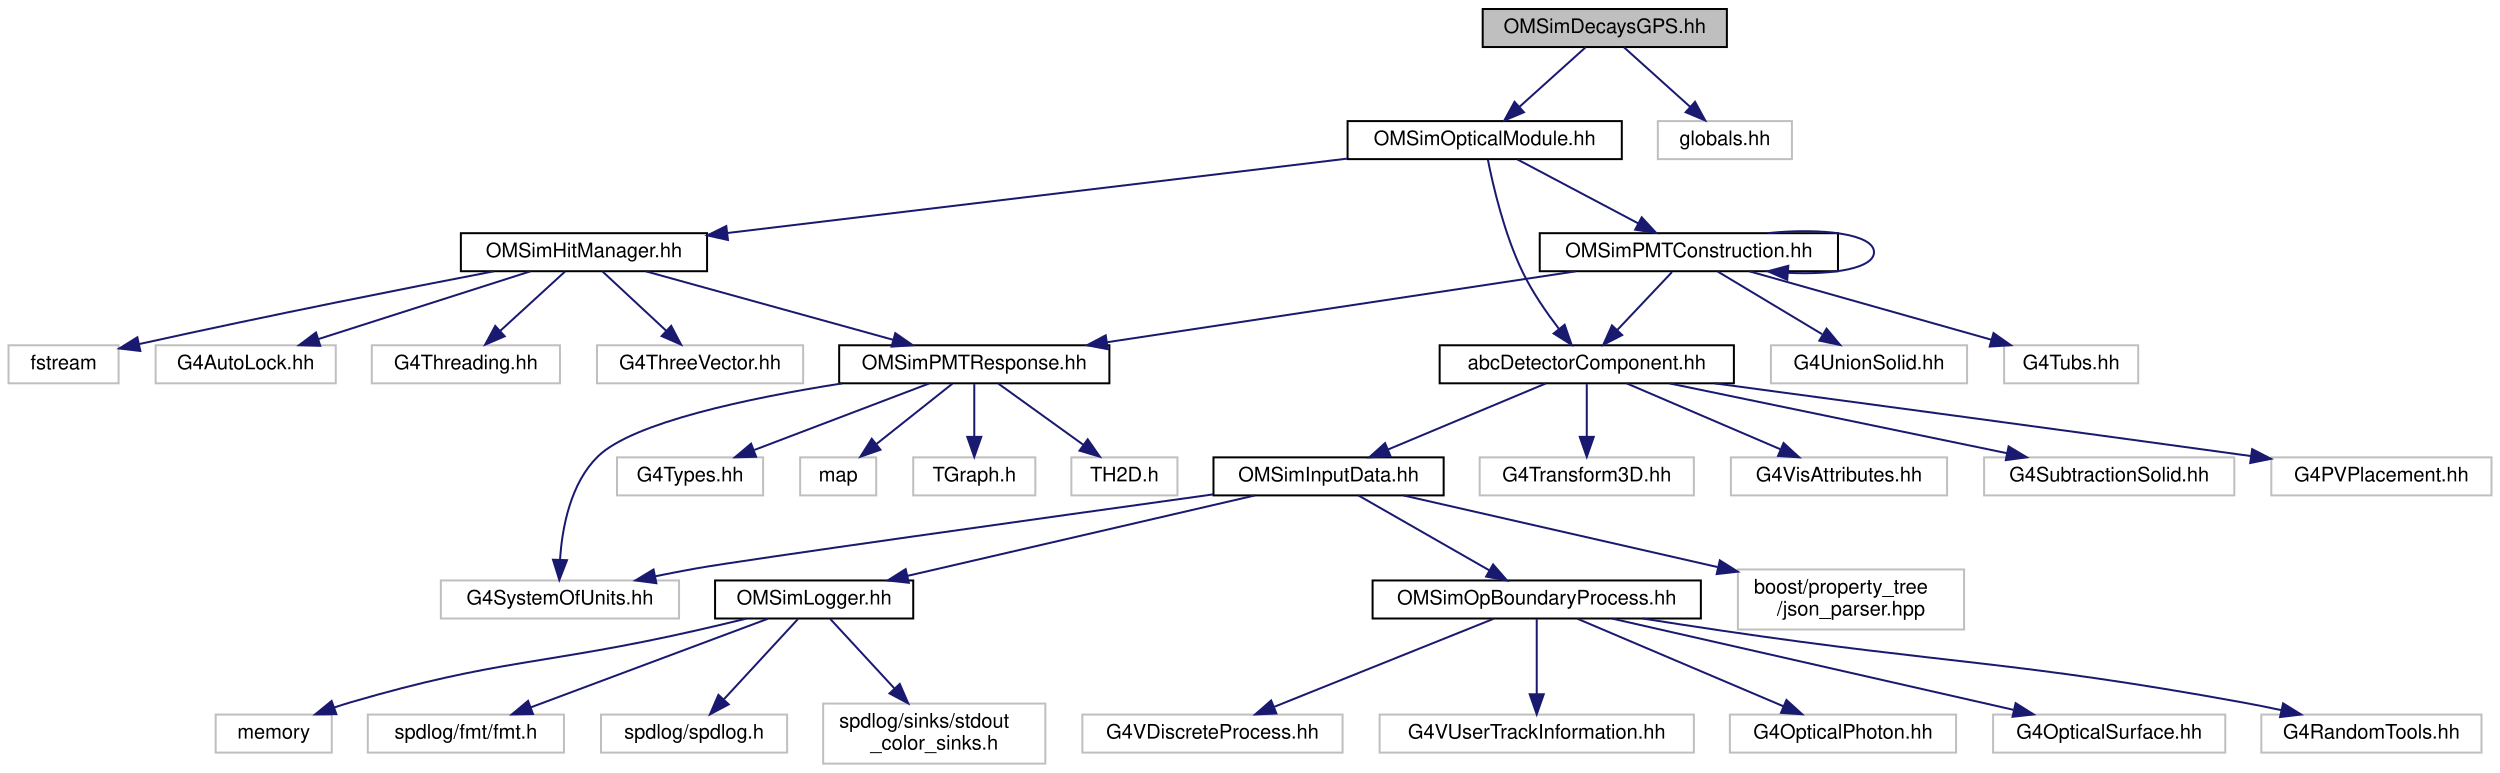
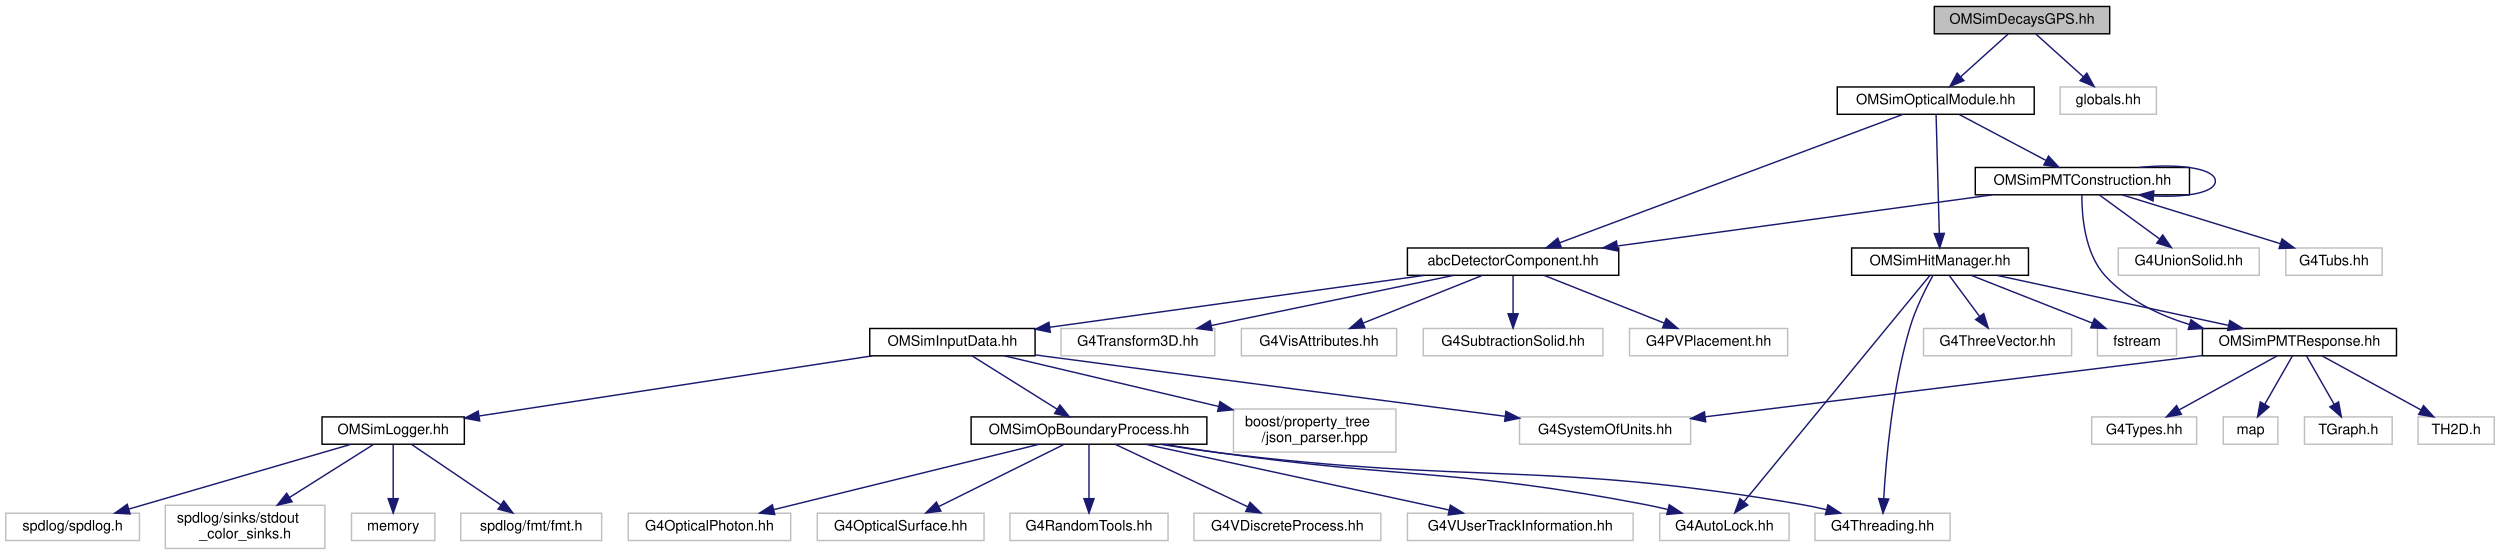
- <svg xmlns="http://www.w3.org/2000/svg" xmlns:xlink="http://www.w3.org/1999/xlink" width="1249pt" height="386pt" viewBox="0.00 0.00 1248.50 386.00">
+ <svg xmlns="http://www.w3.org/2000/svg" xmlns:xlink="http://www.w3.org/1999/xlink" width="1739pt" height="386pt" viewBox="0.00 0.00 1739.00 386.00">
  <g id="graph0" class="graph" transform="scale(1 1) rotate(0) translate(4 382)">
    <g id="node1" class="node">
      <g id="a_node1">
        <a xlink:title="Defines the OMSimDecaysGPS class for the radioactive decays simulation.">
-           <polygon fill="#bfbfbf" stroke="black" points="736.5,-358.5 736.5,-377.5 858.5,-377.5 858.5,-358.5 736.5,-358.5" />
-           <text text-anchor="middle" x="797.5" y="-365.5" font-family="Helvetica,sans-Serif" font-size="10.00">OMSimDecaysGPS.hh</text>
+           <polygon fill="#bfbfbf" stroke="black" points="1341.5,-358.5 1341.5,-377.5 1463.5,-377.5 1463.5,-358.5 1341.5,-358.5" />
+           <text text-anchor="middle" x="1402.5" y="-365.5" font-family="Helvetica,sans-Serif" font-size="10.00">OMSimDecaysGPS.hh</text>
        </a>
      </g>
    </g>
    <g id="node2" class="node">
      <g id="a_node2">
        <a xlink:href="_o_m_sim_optical_module_8hh_source.html" target="_top" xlink:title=" ">
-           <polygon fill="none" stroke="black" points="669,-302.5 669,-321.5 806,-321.5 806,-302.5 669,-302.5" />
-           <text text-anchor="middle" x="737.5" y="-309.5" font-family="Helvetica,sans-Serif" font-size="10.00">OMSimOpticalModule.hh</text>
+           <polygon fill="none" stroke="black" points="1274,-302.5 1274,-321.5 1411,-321.5 1411,-302.5 1274,-302.5" />
+           <text text-anchor="middle" x="1342.5" y="-309.5" font-family="Helvetica,sans-Serif" font-size="10.00">OMSimOpticalModule.hh</text>
        </a>
      </g>
    </g>
    <g id="edge1" class="edge">
-       <path fill="none" stroke="midnightblue" d="M787.86,-358.32C778.99,-350.34 765.63,-338.31 754.89,-328.65" />
-       <polygon fill="midnightblue" stroke="midnightblue" points="757.09,-325.92 747.32,-321.83 752.41,-331.13 757.09,-325.92" />
+       <path fill="none" stroke="midnightblue" d="M1392.86,-358.32C1383.99,-350.34 1370.63,-338.31 1359.89,-328.65" />
+       <polygon fill="midnightblue" stroke="midnightblue" points="1362.09,-325.92 1352.32,-321.83 1357.41,-331.13 1362.09,-325.92" />
    </g>
    <g id="node35" class="node">
      <g id="a_node35">
        <a xlink:title=" ">
-           <polygon fill="none" stroke="#bfbfbf" points="824,-302.5 824,-321.5 891,-321.5 891,-302.5 824,-302.5" />
-           <text text-anchor="middle" x="857.5" y="-309.5" font-family="Helvetica,sans-Serif" font-size="10.00">globals.hh</text>
-         </a>
-       </g>
-     </g>
-     <g id="edge38" class="edge">
-       <path fill="none" stroke="midnightblue" d="M807.14,-358.32C816.01,-350.34 829.37,-338.31 840.11,-328.65" />
-       <polygon fill="midnightblue" stroke="midnightblue" points="842.59,-331.13 847.68,-321.83 837.91,-325.92 842.59,-331.13" />
+           <polygon fill="none" stroke="#bfbfbf" points="1429,-302.5 1429,-321.5 1496,-321.5 1496,-302.5 1429,-302.5" />
+           <text text-anchor="middle" x="1462.5" y="-309.5" font-family="Helvetica,sans-Serif" font-size="10.00">globals.hh</text>
+         </a>
+       </g>
+     </g>
+     <g id="edge40" class="edge">
+       <path fill="none" stroke="midnightblue" d="M1412.14,-358.32C1421.01,-350.34 1434.37,-338.31 1445.11,-328.65" />
+       <polygon fill="midnightblue" stroke="midnightblue" points="1447.59,-331.13 1452.68,-321.83 1442.91,-325.92 1447.59,-331.13" />
    </g>
    <g id="node3" class="node">
      <g id="a_node3">
        <a xlink:href="abc_detector_component_8hh.html" target="_top" xlink:title="Provides helper base class abcDetectorComponent for constructing and managing detector components in ...">
-           <polygon fill="none" stroke="black" points="715,-190.5 715,-209.5 862,-209.5 862,-190.5 715,-190.5" />
-           <text text-anchor="middle" x="788.5" y="-197.5" font-family="Helvetica,sans-Serif" font-size="10.00">abcDetectorComponent.hh</text>
+           <polygon fill="none" stroke="black" points="975,-190.5 975,-209.5 1122,-209.5 1122,-190.5 975,-190.5" />
+           <text text-anchor="middle" x="1048.5" y="-197.5" font-family="Helvetica,sans-Serif" font-size="10.00">abcDetectorComponent.hh</text>
        </a>
      </g>
    </g>
    <g id="edge2" class="edge">
-       <path fill="none" stroke="midnightblue" d="M739.09,-302.25C741.63,-289.44 747.27,-265.04 756.5,-246 761.35,-235.99 768.38,-225.81 774.61,-217.67" />
-       <polygon fill="midnightblue" stroke="midnightblue" points="777.43,-219.75 780.93,-209.74 771.96,-215.38 777.43,-219.75" />
-     </g>
-     <g id="node22" class="node">
-       <g id="a_node22">
+       <path fill="none" stroke="midnightblue" d="M1319.43,-302.37C1267.48,-282.93 1141.18,-235.67 1081.18,-213.23" />
+       <polygon fill="midnightblue" stroke="midnightblue" points="1082.05,-209.82 1071.46,-209.59 1079.6,-216.37 1082.05,-209.82" />
+     </g>
+     <g id="node24" class="node">
+       <g id="a_node24">
        <a xlink:href="_o_m_sim_hit_manager_8hh.html" target="_top" xlink:title="Defines structures and classes related to optical module photon hit management.">
-           <polygon fill="none" stroke="black" points="226,-246.5 226,-265.5 349,-265.5 349,-246.5 226,-246.5" />
-           <text text-anchor="middle" x="287.5" y="-253.5" font-family="Helvetica,sans-Serif" font-size="10.00">OMSimHitManager.hh</text>
-         </a>
-       </g>
-     </g>
-     <g id="edge21" class="edge">
-       <path fill="none" stroke="midnightblue" d="M668.66,-302.74C584.91,-292.69 444.19,-275.8 359.18,-265.6" />
-       <polygon fill="midnightblue" stroke="midnightblue" points="359.44,-262.11 349.09,-264.39 358.6,-269.06 359.44,-262.11" />
+           <polygon fill="none" stroke="black" points="1284,-190.5 1284,-209.5 1407,-209.5 1407,-190.5 1284,-190.5" />
+           <text text-anchor="middle" x="1345.5" y="-197.5" font-family="Helvetica,sans-Serif" font-size="10.00">OMSimHitManager.hh</text>
+         </a>
+       </g>
+     </g>
+     <g id="edge23" class="edge">
+       <path fill="none" stroke="midnightblue" d="M1342.74,-302.37C1343.22,-284.62 1344.34,-243.67 1344.99,-219.6" />
+       <polygon fill="midnightblue" stroke="midnightblue" points="1348.49,-219.68 1345.27,-209.59 1341.49,-219.49 1348.49,-219.68" />
    </g>
    <g id="node32" class="node">
      <g id="a_node32">
        <a xlink:href="_o_m_sim_p_m_t_construction_8hh.html" target="_top" xlink:title="Construction of the PMTs.">
-           <polygon fill="none" stroke="black" points="765,-246.5 765,-265.5 914,-265.5 914,-246.5 765,-246.5" />
-           <text text-anchor="middle" x="839.5" y="-253.5" font-family="Helvetica,sans-Serif" font-size="10.00">OMSimPMTConstruction.hh</text>
-         </a>
-       </g>
-     </g>
-     <g id="edge32" class="edge">
-       <path fill="none" stroke="midnightblue" d="M753.89,-302.32C770.17,-293.7 795.37,-280.36 814.22,-270.39" />
-       <polygon fill="midnightblue" stroke="midnightblue" points="815.95,-273.43 823.15,-265.65 812.68,-267.24 815.95,-273.43" />
+           <polygon fill="none" stroke="black" points="1370,-246.5 1370,-265.5 1519,-265.5 1519,-246.5 1370,-246.5" />
+           <text text-anchor="middle" x="1444.5" y="-253.5" font-family="Helvetica,sans-Serif" font-size="10.00">OMSimPMTConstruction.hh</text>
+         </a>
+       </g>
+     </g>
+     <g id="edge34" class="edge">
+       <path fill="none" stroke="midnightblue" d="M1358.89,-302.32C1375.17,-293.7 1400.37,-280.36 1419.22,-270.39" />
+       <polygon fill="midnightblue" stroke="midnightblue" points="1420.95,-273.43 1428.15,-265.65 1417.68,-267.24 1420.95,-273.43" />
    </g>
    <g id="node4" class="node">
      <g id="a_node4">
        <a xlink:href="_o_m_sim_input_data_8hh.html" target="_top" xlink:title="Definition of ParameterTable and InputDataManager.">
-           <polygon fill="none" stroke="black" points="602,-134.5 602,-153.5 717,-153.5 717,-134.5 602,-134.5" />
-           <text text-anchor="middle" x="659.5" y="-141.5" font-family="Helvetica,sans-Serif" font-size="10.00">OMSimInputData.hh</text>
+           <polygon fill="none" stroke="black" points="601,-134.5 601,-153.5 716,-153.5 716,-134.5 601,-134.5" />
+           <text text-anchor="middle" x="658.5" y="-141.5" font-family="Helvetica,sans-Serif" font-size="10.00">OMSimInputData.hh</text>
        </a>
      </g>
    </g>
    <g id="edge3" class="edge">
-       <path fill="none" stroke="midnightblue" d="M768.06,-190.44C746.83,-181.56 713.4,-167.56 689.25,-157.45" />
-       <polygon fill="midnightblue" stroke="midnightblue" points="690.42,-154.15 679.84,-153.52 687.72,-160.61 690.42,-154.15" />
-     </g>
-     <g id="node18" class="node">
-       <g id="a_node18">
-         <a xlink:title=" ">
-           <polygon fill="none" stroke="#bfbfbf" points="735,-134.5 735,-153.5 842,-153.5 842,-134.5 735,-134.5" />
-           <text text-anchor="middle" x="788.5" y="-141.5" font-family="Helvetica,sans-Serif" font-size="10.00">G4Transform3D.hh</text>
-         </a>
-       </g>
-     </g>
-     <g id="edge17" class="edge">
-       <path fill="none" stroke="midnightblue" d="M788.5,-190.08C788.5,-183.01 788.5,-172.86 788.5,-163.99" />
-       <polygon fill="midnightblue" stroke="midnightblue" points="792,-163.75 788.5,-153.75 785,-163.75 792,-163.75" />
-     </g>
-     <g id="node19" class="node">
-       <g id="a_node19">
-         <a xlink:title=" ">
-           <polygon fill="none" stroke="#bfbfbf" points="860.5,-134.5 860.5,-153.5 968.5,-153.5 968.5,-134.5 860.5,-134.5" />
-           <text text-anchor="middle" x="914.5" y="-141.5" font-family="Helvetica,sans-Serif" font-size="10.00">G4VisAttributes.hh</text>
-         </a>
-       </g>
-     </g>
-     <g id="edge18" class="edge">
-       <path fill="none" stroke="midnightblue" d="M808.47,-190.44C829.11,-181.6 861.56,-167.69 885.13,-157.59" />
-       <polygon fill="midnightblue" stroke="midnightblue" points="886.82,-160.67 894.63,-153.52 884.06,-154.24 886.82,-160.67" />
+       <path fill="none" stroke="midnightblue" d="M986.7,-190.44C915.73,-180.62 799.65,-164.54 726.26,-154.38" />
+       <polygon fill="midnightblue" stroke="midnightblue" points="726.58,-150.89 716.19,-152.99 725.62,-157.83 726.58,-150.89" />
    </g>
    <g id="node20" class="node">
      <g id="a_node20">
        <a xlink:title=" ">
-           <polygon fill="none" stroke="#bfbfbf" points="987,-134.5 987,-153.5 1112,-153.5 1112,-134.5 987,-134.5" />
-           <text text-anchor="middle" x="1049.5" y="-141.5" font-family="Helvetica,sans-Serif" font-size="10.00">G4SubtractionSolid.hh</text>
+           <polygon fill="none" stroke="#bfbfbf" points="734,-134.5 734,-153.5 841,-153.5 841,-134.5 734,-134.5" />
+           <text text-anchor="middle" x="787.5" y="-141.5" font-family="Helvetica,sans-Serif" font-size="10.00">G4Transform3D.hh</text>
        </a>
      </g>
    </g>
    <g id="edge19" class="edge">
-       <path fill="none" stroke="midnightblue" d="M829.86,-190.44C875.58,-180.98 949.26,-165.74 998.52,-155.55" />
-       <polygon fill="midnightblue" stroke="midnightblue" points="999.25,-158.97 1008.34,-153.52 997.84,-152.12 999.25,-158.97" />
+       <path fill="none" stroke="midnightblue" d="M1007.14,-190.44C961.42,-180.98 887.74,-165.74 838.48,-155.55" />
+       <polygon fill="midnightblue" stroke="midnightblue" points="839.16,-152.12 828.66,-153.52 837.75,-158.97 839.16,-152.12" />
    </g>
    <g id="node21" class="node">
      <g id="a_node21">
        <a xlink:title=" ">
-           <polygon fill="none" stroke="#bfbfbf" points="1130.5,-134.5 1130.5,-153.5 1240.5,-153.5 1240.5,-134.5 1130.5,-134.5" />
-           <text text-anchor="middle" x="1185.5" y="-141.5" font-family="Helvetica,sans-Serif" font-size="10.00">G4PVPlacement.hh</text>
+           <polygon fill="none" stroke="#bfbfbf" points="859.5,-134.5 859.5,-153.5 967.5,-153.5 967.5,-134.5 859.5,-134.5" />
+           <text text-anchor="middle" x="913.5" y="-141.5" font-family="Helvetica,sans-Serif" font-size="10.00">G4VisAttributes.hh</text>
        </a>
      </g>
    </g>
    <g id="edge20" class="edge">
-       <path fill="none" stroke="midnightblue" d="M852.35,-190.48C917.24,-181.79 1020.93,-167.84 1120.42,-154.14" />
-       <polygon fill="midnightblue" stroke="midnightblue" points="1120.92,-157.61 1130.34,-152.78 1119.96,-150.67 1120.92,-157.61" />
+       <path fill="none" stroke="midnightblue" d="M1027.11,-190.44C1004.79,-181.52 969.6,-167.44 944.29,-157.32" />
+       <polygon fill="midnightblue" stroke="midnightblue" points="945.38,-153.98 934.79,-153.52 942.78,-160.48 945.38,-153.98" />
+     </g>
+     <g id="node22" class="node">
+       <g id="a_node22">
+         <a xlink:title=" ">
+           <polygon fill="none" stroke="#bfbfbf" points="986,-134.5 986,-153.5 1111,-153.5 1111,-134.5 986,-134.5" />
+           <text text-anchor="middle" x="1048.5" y="-141.5" font-family="Helvetica,sans-Serif" font-size="10.00">G4SubtractionSolid.hh</text>
+         </a>
+       </g>
+     </g>
+     <g id="edge21" class="edge">
+       <path fill="none" stroke="midnightblue" d="M1048.5,-190.08C1048.5,-183.01 1048.5,-172.86 1048.5,-163.99" />
+       <polygon fill="midnightblue" stroke="midnightblue" points="1052,-163.75 1048.5,-153.75 1045,-163.75 1052,-163.75" />
+     </g>
+     <g id="node23" class="node">
+       <g id="a_node23">
+         <a xlink:title=" ">
+           <polygon fill="none" stroke="#bfbfbf" points="1129.5,-134.5 1129.5,-153.5 1239.5,-153.5 1239.5,-134.5 1129.5,-134.5" />
+           <text text-anchor="middle" x="1184.5" y="-141.5" font-family="Helvetica,sans-Serif" font-size="10.00">G4PVPlacement.hh</text>
+         </a>
+       </g>
+     </g>
+     <g id="edge22" class="edge">
+       <path fill="none" stroke="midnightblue" d="M1070.05,-190.44C1092.53,-181.52 1127.99,-167.44 1153.48,-157.32" />
+       <polygon fill="midnightblue" stroke="midnightblue" points="1155.05,-160.46 1163.05,-153.52 1152.47,-153.95 1155.05,-160.46" />
    </g>
    <g id="node5" class="node">
      <g id="a_node5">
        <a xlink:href="_o_m_sim_logger_8hh_source.html" target="_top" xlink:title=" ">
-           <polygon fill="none" stroke="black" points="353,-73 353,-92 452,-92 452,-73 353,-73" />
-           <text text-anchor="middle" x="402.5" y="-80" font-family="Helvetica,sans-Serif" font-size="10.00">OMSimLogger.hh</text>
+           <polygon fill="none" stroke="black" points="220,-73 220,-92 319,-92 319,-73 220,-73" />
+           <text text-anchor="middle" x="269.5" y="-80" font-family="Helvetica,sans-Serif" font-size="10.00">OMSimLogger.hh</text>
        </a>
      </g>
    </g>
    <g id="edge4" class="edge">
-       <path fill="none" stroke="midnightblue" d="M622.68,-134.48C576.97,-123.89 498.97,-105.84 449.13,-94.3" />
-       <polygon fill="midnightblue" stroke="midnightblue" points="449.79,-90.85 439.25,-92.01 448.21,-97.67 449.79,-90.85" />
+       <path fill="none" stroke="midnightblue" d="M602.77,-134.48C530.23,-123.38 403.98,-104.07 329.44,-92.67" />
+       <polygon fill="midnightblue" stroke="midnightblue" points="329.69,-89.17 319.27,-91.11 328.63,-96.08 329.69,-89.17" />
    </g>
    <g id="node10" class="node">
      <g id="a_node10">
        <a xlink:href="_o_m_sim_op_boundary_process_8hh_source.html" target="_top" xlink:title=" ">
-           <polygon fill="none" stroke="black" points="681.5,-73 681.5,-92 845.5,-92 845.5,-73 681.5,-73" />
-           <text text-anchor="middle" x="763.5" y="-80" font-family="Helvetica,sans-Serif" font-size="10.00">OMSimOpBoundaryProcess.hh</text>
+           <polygon fill="none" stroke="black" points="671.5,-73 671.5,-92 835.5,-92 835.5,-73 671.5,-73" />
+           <text text-anchor="middle" x="753.5" y="-80" font-family="Helvetica,sans-Serif" font-size="10.00">OMSimOpBoundaryProcess.hh</text>
        </a>
      </g>
    </g>
    <g id="edge9" class="edge">
-       <path fill="none" stroke="midnightblue" d="M674.4,-134.48C691.47,-124.71 719.66,-108.58 739.76,-97.08" />
-       <polygon fill="midnightblue" stroke="midnightblue" points="741.69,-100.01 748.63,-92.01 738.21,-93.94 741.69,-100.01" />
+       <path fill="none" stroke="midnightblue" d="M672.11,-134.48C687.56,-124.8 712.99,-108.87 731.32,-97.39" />
+       <polygon fill="midnightblue" stroke="midnightblue" points="733.3,-100.28 739.91,-92.01 729.58,-94.35 733.3,-100.28" />
+     </g>
+     <g id="node18" class="node">
+       <g id="a_node18">
+         <a xlink:title=" ">
+           <polygon fill="none" stroke="#bfbfbf" points="1053,-73 1053,-92 1172,-92 1172,-73 1053,-73" />
+           <text text-anchor="middle" x="1112.5" y="-80" font-family="Helvetica,sans-Serif" font-size="10.00">G4SystemOfUnits.hh</text>
+         </a>
+       </g>
+     </g>
+     <g id="edge17" class="edge">
+       <path fill="none" stroke="midnightblue" d="M716.09,-135.13C718.93,-134.74 721.75,-134.37 724.5,-134 835.82,-119.17 965.18,-102.43 1042.85,-92.44" />
+       <polygon fill="midnightblue" stroke="midnightblue" points="1043.52,-95.88 1052.99,-91.13 1042.63,-88.93 1043.52,-95.88" />
+     </g>
+     <g id="node19" class="node">
+       <g id="a_node19">
+         <a xlink:title=" ">
+           <polygon fill="none" stroke="#bfbfbf" points="854,-67.5 854,-97.5 967,-97.5 967,-67.5 854,-67.5" />
+           <text text-anchor="start" x="862" y="-85.5" font-family="Helvetica,sans-Serif" font-size="10.00">boost/property_tree</text>
+           <text text-anchor="middle" x="910.5" y="-74.5" font-family="Helvetica,sans-Serif" font-size="10.00">/json_parser.hpp</text>
+         </a>
+       </g>
+     </g>
+     <g id="edge18" class="edge">
+       <path fill="none" stroke="midnightblue" d="M694.61,-134.48C733.36,-125.33 795.78,-110.59 843.56,-99.3" />
+       <polygon fill="midnightblue" stroke="midnightblue" points="844.59,-102.66 853.52,-96.95 842.98,-95.84 844.59,-102.66" />
+     </g>
+     <g id="node6" class="node">
+       <g id="a_node6">
+         <a xlink:title=" ">
+           <polygon fill="none" stroke="#bfbfbf" points="0,-6 0,-25 93,-25 93,-6 0,-6" />
+           <text text-anchor="middle" x="46.5" y="-13" font-family="Helvetica,sans-Serif" font-size="10.00">spdlog/spdlog.h</text>
+         </a>
+       </g>
+     </g>
+     <g id="edge5" class="edge">
+       <path fill="none" stroke="midnightblue" d="M239.89,-72.87C200.21,-61.3 129.69,-40.75 85.66,-27.91" />
+       <polygon fill="midnightblue" stroke="midnightblue" points="86.46,-24.5 75.88,-25.06 84.5,-31.22 86.46,-24.5" />
+     </g>
+     <g id="node7" class="node">
+       <g id="a_node7">
+         <a xlink:title=" ">
+           <polygon fill="none" stroke="#bfbfbf" points="111,-0.5 111,-30.5 222,-30.5 222,-0.5 111,-0.5" />
+           <text text-anchor="start" x="119" y="-18.5" font-family="Helvetica,sans-Serif" font-size="10.00">spdlog/sinks/stdout</text>
+           <text text-anchor="middle" x="166.5" y="-7.5" font-family="Helvetica,sans-Serif" font-size="10.00">_color_sinks.h</text>
+         </a>
+       </g>
+     </g>
+     <g id="edge6" class="edge">
+       <path fill="none" stroke="midnightblue" d="M255.61,-72.73C240.75,-63.36 216.71,-48.19 197.35,-35.97" />
+       <polygon fill="midnightblue" stroke="midnightblue" points="199.15,-32.97 188.83,-30.59 195.41,-38.89 199.15,-32.97" />
+     </g>
+     <g id="node8" class="node">
+       <g id="a_node8">
+         <a xlink:title=" ">
+           <polygon fill="none" stroke="#bfbfbf" points="240.5,-6 240.5,-25 298.5,-25 298.5,-6 240.5,-6" />
+           <text text-anchor="middle" x="269.5" y="-13" font-family="Helvetica,sans-Serif" font-size="10.00">memory</text>
+         </a>
+       </g>
+     </g>
+     <g id="edge7" class="edge">
+       <path fill="none" stroke="midnightblue" d="M269.5,-72.73C269.5,-63.18 269.5,-47.62 269.5,-35.28" />
+       <polygon fill="midnightblue" stroke="midnightblue" points="273,-35.13 269.5,-25.13 266,-35.13 273,-35.13" />
+     </g>
+     <g id="node9" class="node">
+       <g id="a_node9">
+         <a xlink:title=" ">
+           <polygon fill="none" stroke="#bfbfbf" points="316.5,-6 316.5,-25 414.5,-25 414.5,-6 316.5,-6" />
+           <text text-anchor="middle" x="365.5" y="-13" font-family="Helvetica,sans-Serif" font-size="10.00">spdlog/fmt/fmt.h</text>
+         </a>
+       </g>
+     </g>
+     <g id="edge8" class="edge">
+       <path fill="none" stroke="midnightblue" d="M282.45,-72.73C298.35,-61.96 325.55,-43.55 344.47,-30.74" />
+       <polygon fill="midnightblue" stroke="midnightblue" points="346.44,-33.63 352.76,-25.13 342.52,-27.84 346.44,-33.63" />
+     </g>
+     <g id="node11" class="node">
+       <g id="a_node11">
+         <a xlink:title=" ">
+           <polygon fill="none" stroke="#bfbfbf" points="433,-6 433,-25 546,-25 546,-6 433,-6" />
+           <text text-anchor="middle" x="489.5" y="-13" font-family="Helvetica,sans-Serif" font-size="10.00">G4OpticalPhoton.hh</text>
+         </a>
+       </g>
+     </g>
+     <g id="edge10" class="edge">
+       <path fill="none" stroke="midnightblue" d="M718.72,-72.94C671.33,-61.27 586.44,-40.37 534.33,-27.54" />
+       <polygon fill="midnightblue" stroke="midnightblue" points="534.91,-24.08 524.36,-25.08 533.24,-30.87 534.91,-24.08" />
+     </g>
+     <g id="node12" class="node">
+       <g id="a_node12">
+         <a xlink:title=" ">
+           <polygon fill="none" stroke="#bfbfbf" points="564.5,-6 564.5,-25 680.5,-25 680.5,-6 564.5,-6" />
+           <text text-anchor="middle" x="622.5" y="-13" font-family="Helvetica,sans-Serif" font-size="10.00">G4OpticalSurface.hh</text>
+         </a>
+       </g>
+     </g>
+     <g id="edge11" class="edge">
+       <path fill="none" stroke="midnightblue" d="M736.1,-72.87C713.89,-61.84 675.21,-42.66 649.24,-29.77" />
+       <polygon fill="midnightblue" stroke="midnightblue" points="650.48,-26.48 639.97,-25.17 647.37,-32.75 650.48,-26.48" />
+     </g>
+     <g id="node13" class="node">
+       <g id="a_node13">
+         <a xlink:title=" ">
+           <polygon fill="none" stroke="#bfbfbf" points="698.5,-6 698.5,-25 808.5,-25 808.5,-6 698.5,-6" />
+           <text text-anchor="middle" x="753.5" y="-13" font-family="Helvetica,sans-Serif" font-size="10.00">G4RandomTools.hh</text>
+         </a>
+       </g>
+     </g>
+     <g id="edge12" class="edge">
+       <path fill="none" stroke="midnightblue" d="M753.5,-72.73C753.5,-63.18 753.5,-47.62 753.5,-35.28" />
+       <polygon fill="midnightblue" stroke="midnightblue" points="757,-35.13 753.5,-25.13 750,-35.13 757,-35.13" />
+     </g>
+     <g id="node14" class="node">
+       <g id="a_node14">
+         <a xlink:title=" ">
+           <polygon fill="none" stroke="#bfbfbf" points="826.5,-6 826.5,-25 956.5,-25 956.5,-6 826.5,-6" />
+           <text text-anchor="middle" x="891.5" y="-13" font-family="Helvetica,sans-Serif" font-size="10.00">G4VDiscreteProcess.hh</text>
+         </a>
+       </g>
+     </g>
+     <g id="edge13" class="edge">
+       <path fill="none" stroke="midnightblue" d="M771.83,-72.87C795.44,-61.75 836.69,-42.32 864.05,-29.43" />
+       <polygon fill="midnightblue" stroke="midnightblue" points="865.54,-32.59 873.1,-25.17 862.56,-26.26 865.54,-32.59" />
+     </g>
+     <g id="node15" class="node">
+       <g id="a_node15">
+         <a xlink:title=" ">
+           <polygon fill="none" stroke="#bfbfbf" points="975,-6 975,-25 1132,-25 1132,-6 975,-6" />
+           <text text-anchor="middle" x="1053.5" y="-13" font-family="Helvetica,sans-Serif" font-size="10.00">G4VUserTrackInformation.hh</text>
+         </a>
+       </g>
+     </g>
+     <g id="edge14" class="edge">
+       <path fill="none" stroke="midnightblue" d="M793.03,-72.94C847.32,-61.17 944.96,-40.02 1004.03,-27.22" />
+       <polygon fill="midnightblue" stroke="midnightblue" points="1004.85,-30.62 1013.88,-25.08 1003.37,-23.78 1004.85,-30.62" />
    </g>
    <g id="node16" class="node">
      <g id="a_node16">
        <a xlink:title=" ">
-           <polygon fill="none" stroke="#bfbfbf" points="216,-73 216,-92 335,-92 335,-73 216,-73" />
-           <text text-anchor="middle" x="275.5" y="-80" font-family="Helvetica,sans-Serif" font-size="10.00">G4SystemOfUnits.hh</text>
+           <polygon fill="none" stroke="#bfbfbf" points="1150.5,-6 1150.5,-25 1240.5,-25 1240.5,-6 1150.5,-6" />
+           <text text-anchor="middle" x="1195.5" y="-13" font-family="Helvetica,sans-Serif" font-size="10.00">G4AutoLock.hh</text>
        </a>
      </g>
    </g>
    <g id="edge15" class="edge">
-       <path fill="none" stroke="midnightblue" d="M601.78,-135C517.57,-123.29 368.33,-102.41 343.5,-98 336.87,-96.82 329.91,-95.47 323.06,-94.08" />
-       <polygon fill="midnightblue" stroke="midnightblue" points="323.68,-90.63 313.18,-92.02 322.25,-97.48 323.68,-90.63" />
+       <path fill="none" stroke="midnightblue" d="M804.94,-72.96C817.85,-70.92 831.67,-68.8 844.5,-67 975.74,-48.57 1010.34,-55.95 1140.5,-31 1145.58,-30.03 1150.89,-28.84 1156.11,-27.58" />
+       <polygon fill="midnightblue" stroke="midnightblue" points="1157.15,-30.93 1165.98,-25.08 1155.43,-24.14 1157.15,-30.93" />
    </g>
    <g id="node17" class="node">
      <g id="a_node17">
        <a xlink:title=" ">
-           <polygon fill="none" stroke="#bfbfbf" points="864,-67.5 864,-97.5 977,-97.5 977,-67.5 864,-67.5" />
-           <text text-anchor="start" x="872" y="-85.5" font-family="Helvetica,sans-Serif" font-size="10.00">boost/property_tree</text>
-           <text text-anchor="middle" x="920.5" y="-74.5" font-family="Helvetica,sans-Serif" font-size="10.00">/json_parser.hpp</text>
+           <polygon fill="none" stroke="#bfbfbf" points="1258.5,-6 1258.5,-25 1352.5,-25 1352.5,-6 1258.5,-6" />
+           <text text-anchor="middle" x="1305.5" y="-13" font-family="Helvetica,sans-Serif" font-size="10.00">G4Threading.hh</text>
        </a>
      </g>
    </g>
    <g id="edge16" class="edge">
-       <path fill="none" stroke="midnightblue" d="M696.89,-134.48C737.77,-125.16 804.09,-110.04 853.9,-98.68" />
-       <polygon fill="midnightblue" stroke="midnightblue" points="854.98,-102.03 863.95,-96.39 853.42,-95.2 854.98,-102.03" />
-     </g>
-     <g id="node6" class="node">
-       <g id="a_node6">
-         <a xlink:title=" ">
-           <polygon fill="none" stroke="#bfbfbf" points="296,-6 296,-25 389,-25 389,-6 296,-6" />
-           <text text-anchor="middle" x="342.5" y="-13" font-family="Helvetica,sans-Serif" font-size="10.00">spdlog/spdlog.h</text>
-         </a>
-       </g>
-     </g>
-     <g id="edge5" class="edge">
-       <path fill="none" stroke="midnightblue" d="M394.41,-72.73C384.96,-62.5 369.14,-45.36 357.45,-32.69" />
-       <polygon fill="midnightblue" stroke="midnightblue" points="359.82,-30.1 350.46,-25.13 354.67,-34.85 359.82,-30.1" />
-     </g>
-     <g id="node7" class="node">
-       <g id="a_node7">
-         <a xlink:title=" ">
-           <polygon fill="none" stroke="#bfbfbf" points="407,-0.5 407,-30.5 518,-30.5 518,-0.5 407,-0.5" />
-           <text text-anchor="start" x="415" y="-18.5" font-family="Helvetica,sans-Serif" font-size="10.00">spdlog/sinks/stdout</text>
-           <text text-anchor="middle" x="462.5" y="-7.5" font-family="Helvetica,sans-Serif" font-size="10.00">_color_sinks.h</text>
-         </a>
-       </g>
-     </g>
-     <g id="edge6" class="edge">
-       <path fill="none" stroke="midnightblue" d="M410.59,-72.73C418.78,-63.86 431.75,-49.81 442.68,-37.97" />
-       <polygon fill="midnightblue" stroke="midnightblue" points="445.28,-40.31 449.49,-30.59 440.14,-35.56 445.28,-40.31" />
-     </g>
-     <g id="node8" class="node">
-       <g id="a_node8">
-         <a xlink:title=" ">
-           <polygon fill="none" stroke="#bfbfbf" points="103.5,-6 103.5,-25 161.5,-25 161.5,-6 103.5,-6" />
-           <text text-anchor="middle" x="132.5" y="-13" font-family="Helvetica,sans-Serif" font-size="10.00">memory</text>
-         </a>
-       </g>
-     </g>
-     <g id="edge7" class="edge">
-       <path fill="none" stroke="midnightblue" d="M368.54,-72.93C360.36,-70.93 351.63,-68.84 343.5,-67 266.91,-49.63 245.87,-53.07 170.5,-31 167.92,-30.24 165.27,-29.39 162.62,-28.49" />
-       <polygon fill="midnightblue" stroke="midnightblue" points="163.8,-25.19 153.2,-25.08 161.41,-31.78 163.8,-25.19" />
-     </g>
-     <g id="node9" class="node">
-       <g id="a_node9">
-         <a xlink:title=" ">
-           <polygon fill="none" stroke="#bfbfbf" points="179.5,-6 179.5,-25 277.5,-25 277.5,-6 179.5,-6" />
-           <text text-anchor="middle" x="228.5" y="-13" font-family="Helvetica,sans-Serif" font-size="10.00">spdlog/fmt/fmt.h</text>
-         </a>
-       </g>
-     </g>
-     <g id="edge8" class="edge">
-       <path fill="none" stroke="midnightblue" d="M379.39,-72.87C349.02,-61.52 295.49,-41.52 261.03,-28.65" />
-       <polygon fill="midnightblue" stroke="midnightblue" points="262.02,-25.28 251.42,-25.06 259.57,-31.84 262.02,-25.28" />
-     </g>
-     <g id="node11" class="node">
-       <g id="a_node11">
-         <a xlink:title=" ">
-           <polygon fill="none" stroke="#bfbfbf" points="860,-6 860,-25 973,-25 973,-6 860,-6" />
-           <text text-anchor="middle" x="916.5" y="-13" font-family="Helvetica,sans-Serif" font-size="10.00">G4OpticalPhoton.hh</text>
-         </a>
-       </g>
-     </g>
-     <g id="edge10" class="edge">
-       <path fill="none" stroke="midnightblue" d="M783.82,-72.87C810.22,-61.65 856.53,-41.98 886.86,-29.09" />
-       <polygon fill="midnightblue" stroke="midnightblue" points="888.26,-32.3 896.1,-25.17 885.53,-25.86 888.26,-32.3" />
-     </g>
-     <g id="node12" class="node">
-       <g id="a_node12">
-         <a xlink:title=" ">
-           <polygon fill="none" stroke="#bfbfbf" points="991.5,-6 991.5,-25 1107.5,-25 1107.5,-6 991.5,-6" />
-           <text text-anchor="middle" x="1049.5" y="-13" font-family="Helvetica,sans-Serif" font-size="10.00">G4OpticalSurface.hh</text>
-         </a>
-       </g>
-     </g>
-     <g id="edge11" class="edge">
-       <path fill="none" stroke="midnightblue" d="M801.18,-72.94C852.73,-61.22 945.25,-40.19 1001.64,-27.38" />
-       <polygon fill="midnightblue" stroke="midnightblue" points="1002.76,-30.71 1011.73,-25.08 1001.21,-23.89 1002.76,-30.71" />
-     </g>
-     <g id="node13" class="node">
-       <g id="a_node13">
-         <a xlink:title=" ">
-           <polygon fill="none" stroke="#bfbfbf" points="1125.5,-6 1125.5,-25 1235.5,-25 1235.5,-6 1125.5,-6" />
-           <text text-anchor="middle" x="1180.5" y="-13" font-family="Helvetica,sans-Serif" font-size="10.00">G4RandomTools.hh</text>
-         </a>
-       </g>
-     </g>
-     <g id="edge12" class="edge">
-       <path fill="none" stroke="midnightblue" d="M816.5,-72.97C829.26,-70.96 842.86,-68.87 855.5,-67 971.34,-49.88 1001.29,-51.96 1116.5,-31 1122.68,-29.88 1129.16,-28.56 1135.54,-27.2" />
-       <polygon fill="midnightblue" stroke="midnightblue" points="1136.39,-30.59 1145.4,-25.02 1134.88,-23.76 1136.39,-30.59" />
-     </g>
-     <g id="node14" class="node">
-       <g id="a_node14">
-         <a xlink:title=" ">
-           <polygon fill="none" stroke="#bfbfbf" points="536.5,-6 536.5,-25 666.5,-25 666.5,-6 536.5,-6" />
-           <text text-anchor="middle" x="601.5" y="-13" font-family="Helvetica,sans-Serif" font-size="10.00">G4VDiscreteProcess.hh</text>
-         </a>
-       </g>
-     </g>
-     <g id="edge13" class="edge">
-       <path fill="none" stroke="midnightblue" d="M741.99,-72.87C713.83,-61.57 664.3,-41.7 632.2,-28.82" />
-       <polygon fill="midnightblue" stroke="midnightblue" points="633.43,-25.54 622.84,-25.06 630.82,-32.04 633.43,-25.54" />
-     </g>
-     <g id="node15" class="node">
-       <g id="a_node15">
-         <a xlink:title=" ">
-           <polygon fill="none" stroke="#bfbfbf" points="685,-6 685,-25 842,-25 842,-6 685,-6" />
-           <text text-anchor="middle" x="763.5" y="-13" font-family="Helvetica,sans-Serif" font-size="10.00">G4VUserTrackInformation.hh</text>
-         </a>
-       </g>
-     </g>
-     <g id="edge14" class="edge">
-       <path fill="none" stroke="midnightblue" d="M763.5,-72.73C763.5,-63.18 763.5,-47.62 763.5,-35.28" />
-       <polygon fill="midnightblue" stroke="midnightblue" points="767,-35.13 763.5,-25.13 760,-35.13 767,-35.13" />
-     </g>
-     <g id="node23" class="node">
-       <g id="a_node23">
+       <path fill="none" stroke="midnightblue" d="M803,-72.97C816.44,-70.83 831.01,-68.67 844.5,-67 1023.84,-44.77 1071.43,-61.75 1249.5,-31 1255,-30.05 1260.76,-28.83 1266.4,-27.5" />
+       <polygon fill="midnightblue" stroke="midnightblue" points="1267.49,-30.83 1276.34,-25.02 1265.79,-24.04 1267.49,-30.83" />
+     </g>
+     <g id="edge32" class="edge">
+       <path fill="none" stroke="midnightblue" d="M1338.27,-190.2C1314.75,-161.59 1240.22,-70.91 1209.23,-33.2" />
+       <polygon fill="midnightblue" stroke="midnightblue" points="1211.72,-30.72 1202.66,-25.21 1206.31,-35.16 1211.72,-30.72" />
+     </g>
+     <g id="edge33" class="edge">
+       <path fill="none" stroke="midnightblue" d="M1340.5,-190.34C1335.63,-181.5 1328.4,-167.23 1324.5,-154 1312.32,-112.73 1307.89,-62.13 1306.32,-35.3" />
+       <polygon fill="midnightblue" stroke="midnightblue" points="1309.8,-34.86 1305.8,-25.06 1302.81,-35.22 1309.8,-34.86" />
+     </g>
+     <g id="node25" class="node">
+       <g id="a_node25">
        <a xlink:href="_o_m_sim_p_m_t_response_8hh.html" target="_top" xlink:title="Simulation of PMT response.">
-           <polygon fill="none" stroke="black" points="415,-190.5 415,-209.5 550,-209.5 550,-190.5 415,-190.5" />
-           <text text-anchor="middle" x="482.5" y="-197.5" font-family="Helvetica,sans-Serif" font-size="10.00">OMSimPMTResponse.hh</text>
-         </a>
-       </g>
-     </g>
-     <g id="edge22" class="edge">
-       <path fill="none" stroke="midnightblue" d="M318.4,-246.44C351.77,-237.2 405.09,-222.44 441.85,-212.26" />
-       <polygon fill="midnightblue" stroke="midnightblue" points="443.04,-215.56 451.75,-209.52 441.17,-208.81 443.04,-215.56" />
+           <polygon fill="none" stroke="black" points="1528,-134.5 1528,-153.5 1663,-153.5 1663,-134.5 1528,-134.5" />
+           <text text-anchor="middle" x="1595.5" y="-141.5" font-family="Helvetica,sans-Serif" font-size="10.00">OMSimPMTResponse.hh</text>
+         </a>
+       </g>
+     </g>
+     <g id="edge24" class="edge">
+       <path fill="none" stroke="midnightblue" d="M1385.11,-190.44C1428.73,-181.02 1498.9,-165.87 1546.08,-155.68" />
+       <polygon fill="midnightblue" stroke="midnightblue" points="1547.04,-159.05 1556.07,-153.52 1545.56,-152.21 1547.04,-159.05" />
+     </g>
+     <g id="node30" class="node">
+       <g id="a_node30">
+         <a xlink:title=" ">
+           <polygon fill="none" stroke="#bfbfbf" points="1334,-134.5 1334,-153.5 1437,-153.5 1437,-134.5 1334,-134.5" />
+           <text text-anchor="middle" x="1385.5" y="-141.5" font-family="Helvetica,sans-Serif" font-size="10.00">G4ThreeVector.hh</text>
+         </a>
+       </g>
+     </g>
+     <g id="edge30" class="edge">
+       <path fill="none" stroke="midnightblue" d="M1352.11,-190.08C1357.76,-182.46 1366.04,-171.26 1372.95,-161.94" />
+       <polygon fill="midnightblue" stroke="midnightblue" points="1375.88,-163.87 1379.02,-153.75 1370.25,-159.7 1375.88,-163.87" />
+     </g>
+     <g id="node31" class="node">
+       <g id="a_node31">
+         <a xlink:title=" ">
+           <polygon fill="none" stroke="#bfbfbf" points="1455,-134.5 1455,-153.5 1510,-153.5 1510,-134.5 1455,-134.5" />
+           <text text-anchor="middle" x="1482.5" y="-141.5" font-family="Helvetica,sans-Serif" font-size="10.00">fstream</text>
+         </a>
+       </g>
+     </g>
+     <g id="edge31" class="edge">
+       <path fill="none" stroke="midnightblue" d="M1367.21,-190.44C1389.85,-181.52 1425.57,-167.44 1451.25,-157.32" />
+       <polygon fill="midnightblue" stroke="midnightblue" points="1452.87,-160.44 1460.89,-153.52 1450.31,-153.93 1452.87,-160.44" />
+     </g>
+     <g id="edge25" class="edge">
+       <path fill="none" stroke="midnightblue" d="M1527.83,-134.66C1436.49,-123.41 1274.58,-103.47 1182.2,-92.09" />
+       <polygon fill="midnightblue" stroke="midnightblue" points="1182.47,-88.59 1172.12,-90.84 1181.61,-95.54 1182.47,-88.59" />
+     </g>
+     <g id="node26" class="node">
+       <g id="a_node26">
+         <a xlink:title=" ">
+           <polygon fill="none" stroke="#bfbfbf" points="1451,-73 1451,-92 1524,-92 1524,-73 1451,-73" />
+           <text text-anchor="middle" x="1487.5" y="-80" font-family="Helvetica,sans-Serif" font-size="10.00">G4Types.hh</text>
+         </a>
+       </g>
+     </g>
+     <g id="edge26" class="edge">
+       <path fill="none" stroke="midnightblue" d="M1580.03,-134.48C1562.22,-124.67 1532.76,-108.43 1511.87,-96.92" />
+       <polygon fill="midnightblue" stroke="midnightblue" points="1513.39,-93.77 1502.95,-92.01 1510.01,-99.9 1513.39,-93.77" />
+     </g>
+     <g id="node27" class="node">
+       <g id="a_node27">
+         <a xlink:title=" ">
+           <polygon fill="none" stroke="#bfbfbf" points="1542.5,-73 1542.5,-92 1580.5,-92 1580.5,-73 1542.5,-73" />
+           <text text-anchor="middle" x="1561.5" y="-80" font-family="Helvetica,sans-Serif" font-size="10.00">map</text>
+         </a>
+       </g>
+     </g>
+     <g id="edge27" class="edge">
+       <path fill="none" stroke="midnightblue" d="M1590.63,-134.48C1585.63,-125.73 1577.71,-111.87 1571.39,-100.81" />
+       <polygon fill="midnightblue" stroke="midnightblue" points="1574.36,-98.96 1566.36,-92.01 1568.28,-102.43 1574.36,-98.96" />
    </g>
    <g id="node28" class="node">
      <g id="a_node28">
        <a xlink:title=" ">
-           <polygon fill="none" stroke="#bfbfbf" points="294,-190.5 294,-209.5 397,-209.5 397,-190.5 294,-190.5" />
-           <text text-anchor="middle" x="345.5" y="-197.5" font-family="Helvetica,sans-Serif" font-size="10.00">G4ThreeVector.hh</text>
+           <polygon fill="none" stroke="#bfbfbf" points="1599,-73 1599,-92 1660,-92 1660,-73 1599,-73" />
+           <text text-anchor="middle" x="1629.5" y="-80" font-family="Helvetica,sans-Serif" font-size="10.00">TGraph.h</text>
        </a>
      </g>
    </g>
    <g id="edge28" class="edge">
-       <path fill="none" stroke="midnightblue" d="M296.82,-246.32C305.39,-238.34 318.31,-226.31 328.69,-216.65" />
-       <polygon fill="midnightblue" stroke="midnightblue" points="331.08,-219.21 336.01,-209.83 326.31,-214.09 331.08,-219.21" />
+       <path fill="none" stroke="midnightblue" d="M1600.37,-134.48C1605.37,-125.73 1613.29,-111.87 1619.61,-100.81" />
+       <polygon fill="midnightblue" stroke="midnightblue" points="1622.72,-102.43 1624.64,-92.01 1616.64,-98.96 1622.72,-102.43" />
    </g>
    <g id="node29" class="node">
      <g id="a_node29">
        <a xlink:title=" ">
-           <polygon fill="none" stroke="#bfbfbf" points="0,-190.5 0,-209.5 55,-209.5 55,-190.5 0,-190.5" />
-           <text text-anchor="middle" x="27.5" y="-197.5" font-family="Helvetica,sans-Serif" font-size="10.00">fstream</text>
+           <polygon fill="none" stroke="#bfbfbf" points="1678,-73 1678,-92 1731,-92 1731,-73 1678,-73" />
+           <text text-anchor="middle" x="1704.5" y="-80" font-family="Helvetica,sans-Serif" font-size="10.00">TH2D.h</text>
        </a>
      </g>
    </g>
    <g id="edge29" class="edge">
-       <path fill="none" stroke="midnightblue" d="M242.54,-246.47C199.54,-238.19 132.63,-224.99 65.29,-210.11" />
-       <polygon fill="midnightblue" stroke="midnightblue" points="65.87,-206.65 55.35,-207.9 64.36,-213.49 65.87,-206.65" />
-     </g>
-     <g id="node30" class="node">
-       <g id="a_node30">
-         <a xlink:title=" ">
-           <polygon fill="none" stroke="#bfbfbf" points="73.5,-190.5 73.5,-209.5 163.5,-209.5 163.5,-190.5 73.5,-190.5" />
-           <text text-anchor="middle" x="118.5" y="-197.5" font-family="Helvetica,sans-Serif" font-size="10.00">G4AutoLock.hh</text>
-         </a>
-       </g>
-     </g>
-     <g id="edge30" class="edge">
-       <path fill="none" stroke="midnightblue" d="M260.72,-246.44C232.17,-237.32 186.77,-222.81 154.96,-212.65" />
-       <polygon fill="midnightblue" stroke="midnightblue" points="155.74,-209.23 145.15,-209.52 153.61,-215.89 155.74,-209.23" />
-     </g>
-     <g id="node31" class="node">
-       <g id="a_node31">
-         <a xlink:title=" ">
-           <polygon fill="none" stroke="#bfbfbf" points="181.5,-190.5 181.5,-209.5 275.5,-209.5 275.5,-190.5 181.5,-190.5" />
-           <text text-anchor="middle" x="228.5" y="-197.5" font-family="Helvetica,sans-Serif" font-size="10.00">G4Threading.hh</text>
-         </a>
-       </g>
-     </g>
-     <g id="edge31" class="edge">
-       <path fill="none" stroke="midnightblue" d="M278.02,-246.32C269.3,-238.34 256.16,-226.31 245.6,-216.65" />
-       <polygon fill="midnightblue" stroke="midnightblue" points="247.89,-214 238.15,-209.83 243.17,-219.17 247.89,-214" />
-     </g>
-     <g id="edge23" class="edge">
-       <path fill="none" stroke="midnightblue" d="M416.47,-190.45C369.54,-183.06 311.89,-170.9 294.5,-154 280.75,-140.63 276.62,-118.44 275.53,-102.53" />
-       <polygon fill="midnightblue" stroke="midnightblue" points="279.02,-102.14 275.19,-92.26 272.03,-102.37 279.02,-102.14" />
-     </g>
-     <g id="node24" class="node">
-       <g id="a_node24">
-         <a xlink:title=" ">
-           <polygon fill="none" stroke="#bfbfbf" points="304,-134.5 304,-153.5 377,-153.5 377,-134.5 304,-134.5" />
-           <text text-anchor="middle" x="340.5" y="-141.5" font-family="Helvetica,sans-Serif" font-size="10.00">G4Types.hh</text>
-         </a>
-       </g>
-     </g>
-     <g id="edge24" class="edge">
-       <path fill="none" stroke="midnightblue" d="M460,-190.44C436.42,-181.48 399.18,-167.31 372.54,-157.18" />
-       <polygon fill="midnightblue" stroke="midnightblue" points="373.49,-153.8 362.9,-153.52 371,-160.34 373.49,-153.8" />
-     </g>
-     <g id="node25" class="node">
-       <g id="a_node25">
-         <a xlink:title=" ">
-           <polygon fill="none" stroke="#bfbfbf" points="395.5,-134.5 395.5,-153.5 433.5,-153.5 433.5,-134.5 395.5,-134.5" />
-           <text text-anchor="middle" x="414.5" y="-141.5" font-family="Helvetica,sans-Serif" font-size="10.00">map</text>
-         </a>
-       </g>
-     </g>
-     <g id="edge25" class="edge">
-       <path fill="none" stroke="midnightblue" d="M471.57,-190.32C461.33,-182.18 445.78,-169.84 433.5,-160.09" />
-       <polygon fill="midnightblue" stroke="midnightblue" points="435.63,-157.31 425.62,-153.83 431.28,-162.79 435.63,-157.31" />
-     </g>
-     <g id="node26" class="node">
-       <g id="a_node26">
-         <a xlink:title=" ">
-           <polygon fill="none" stroke="#bfbfbf" points="452,-134.5 452,-153.5 513,-153.5 513,-134.5 452,-134.5" />
-           <text text-anchor="middle" x="482.5" y="-141.5" font-family="Helvetica,sans-Serif" font-size="10.00">TGraph.h</text>
-         </a>
-       </g>
-     </g>
-     <g id="edge26" class="edge">
-       <path fill="none" stroke="midnightblue" d="M482.5,-190.08C482.5,-183.01 482.5,-172.86 482.5,-163.99" />
-       <polygon fill="midnightblue" stroke="midnightblue" points="486,-163.75 482.5,-153.75 479,-163.75 486,-163.75" />
-     </g>
-     <g id="node27" class="node">
-       <g id="a_node27">
-         <a xlink:title=" ">
-           <polygon fill="none" stroke="#bfbfbf" points="531,-134.5 531,-153.5 584,-153.5 584,-134.5 531,-134.5" />
-           <text text-anchor="middle" x="557.5" y="-141.5" font-family="Helvetica,sans-Serif" font-size="10.00">TH2D.h</text>
-         </a>
-       </g>
-     </g>
-     <g id="edge27" class="edge">
-       <path fill="none" stroke="midnightblue" d="M494.55,-190.32C505.96,-182.11 523.33,-169.6 536.93,-159.81" />
-       <polygon fill="midnightblue" stroke="midnightblue" points="539.16,-162.52 545.23,-153.83 535.07,-156.84 539.16,-162.52" />
-     </g>
-     <g id="edge33" class="edge">
-       <path fill="none" stroke="midnightblue" d="M831.08,-246.08C823.65,-238.22 812.65,-226.57 803.69,-217.08" />
-       <polygon fill="midnightblue" stroke="midnightblue" points="806.18,-214.62 796.76,-209.75 801.09,-219.42 806.18,-214.62" />
+       <path fill="none" stroke="midnightblue" d="M1611.12,-134.48C1629.09,-124.67 1658.82,-108.43 1679.91,-96.92" />
+       <polygon fill="midnightblue" stroke="midnightblue" points="1681.81,-99.87 1688.91,-92.01 1678.46,-93.73 1681.81,-99.87" />
    </g>
    <g id="edge35" class="edge">
-       <path fill="none" stroke="midnightblue" d="M782.93,-246.44C719.35,-236.83 616.23,-221.23 548.88,-211.04" />
-       <polygon fill="midnightblue" stroke="midnightblue" points="549.21,-207.55 538.8,-209.52 548.17,-214.47 549.21,-207.55" />
-     </g>
-     <g id="edge34" class="edge">
-       <path fill="none" stroke="midnightblue" d="M878.95,-265.53C905.76,-268.31 932,-265.13 932,-256 932,-248.01 911.91,-244.58 888.93,-245.71" />
-       <polygon fill="midnightblue" stroke="midnightblue" points="888.65,-242.22 878.95,-246.47 889.19,-249.2 888.65,-242.22" />
+       <path fill="none" stroke="midnightblue" d="M1381.75,-246.44C1310.93,-236.79 1195.9,-221.1 1121.21,-210.92" />
+       <polygon fill="midnightblue" stroke="midnightblue" points="1121.34,-207.4 1110.95,-209.52 1120.39,-214.34 1121.34,-207.4" />
+     </g>
+     <g id="edge37" class="edge">
+       <path fill="none" stroke="midnightblue" d="M1444.14,-246.2C1444.08,-232.42 1446,-205.72 1460.5,-190 1475.83,-173.39 1497.44,-162.9 1518.89,-156.29" />
+       <polygon fill="midnightblue" stroke="midnightblue" points="1520.04,-159.6 1528.71,-153.51 1518.14,-152.86 1520.04,-159.6" />
+     </g>
+     <g id="edge36" class="edge">
+       <path fill="none" stroke="midnightblue" d="M1483.95,-265.53C1510.76,-268.31 1537,-265.13 1537,-256 1537,-248.01 1516.91,-244.58 1493.93,-245.71" />
+       <polygon fill="midnightblue" stroke="midnightblue" points="1493.65,-242.22 1483.95,-246.47 1494.19,-249.2 1493.65,-242.22" />
    </g>
    <g id="node33" class="node">
      <g id="a_node33">
        <a xlink:title=" ">
-           <polygon fill="none" stroke="#bfbfbf" points="880.5,-190.5 880.5,-209.5 978.5,-209.5 978.5,-190.5 880.5,-190.5" />
-           <text text-anchor="middle" x="929.5" y="-197.5" font-family="Helvetica,sans-Serif" font-size="10.00">G4UnionSolid.hh</text>
-         </a>
-       </g>
-     </g>
-     <g id="edge36" class="edge">
-       <path fill="none" stroke="midnightblue" d="M853.96,-246.32C868,-237.9 889.55,-224.97 906.04,-215.07" />
-       <polygon fill="midnightblue" stroke="midnightblue" points="908.3,-217.8 915.08,-209.65 904.7,-211.8 908.3,-217.8" />
+           <polygon fill="none" stroke="#bfbfbf" points="1469.5,-190.5 1469.5,-209.5 1567.5,-209.5 1567.5,-190.5 1469.5,-190.5" />
+           <text text-anchor="middle" x="1518.5" y="-197.5" font-family="Helvetica,sans-Serif" font-size="10.00">G4UnionSolid.hh</text>
+         </a>
+       </g>
+     </g>
+     <g id="edge38" class="edge">
+       <path fill="none" stroke="midnightblue" d="M1456.39,-246.32C1467.65,-238.11 1484.79,-225.6 1498.21,-215.81" />
+       <polygon fill="midnightblue" stroke="midnightblue" points="1500.38,-218.56 1506.39,-209.83 1496.25,-212.9 1500.38,-218.56" />
    </g>
    <g id="node34" class="node">
      <g id="a_node34">
        <a xlink:title=" ">
-           <polygon fill="none" stroke="#bfbfbf" points="997,-190.5 997,-209.5 1064,-209.5 1064,-190.5 997,-190.5" />
-           <text text-anchor="middle" x="1030.5" y="-197.5" font-family="Helvetica,sans-Serif" font-size="10.00">G4Tubs.hh</text>
-         </a>
-       </g>
-     </g>
-     <g id="edge37" class="edge">
-       <path fill="none" stroke="midnightblue" d="M869.76,-246.44C902.46,-237.2 954.68,-222.44 990.68,-212.26" />
-       <polygon fill="midnightblue" stroke="midnightblue" points="991.71,-215.61 1000.38,-209.52 989.8,-208.87 991.71,-215.61" />
+           <polygon fill="none" stroke="#bfbfbf" points="1586,-190.5 1586,-209.5 1653,-209.5 1653,-190.5 1586,-190.5" />
+           <text text-anchor="middle" x="1619.5" y="-197.5" font-family="Helvetica,sans-Serif" font-size="10.00">G4Tubs.hh</text>
+         </a>
+       </g>
+     </g>
+     <g id="edge39" class="edge">
+       <path fill="none" stroke="midnightblue" d="M1472.23,-246.44C1501.93,-237.28 1549.22,-222.69 1582.17,-212.52" />
+       <polygon fill="midnightblue" stroke="midnightblue" points="1583.38,-215.81 1591.9,-209.52 1581.31,-209.12 1583.38,-215.81" />
    </g>
  </g>
</svg>
